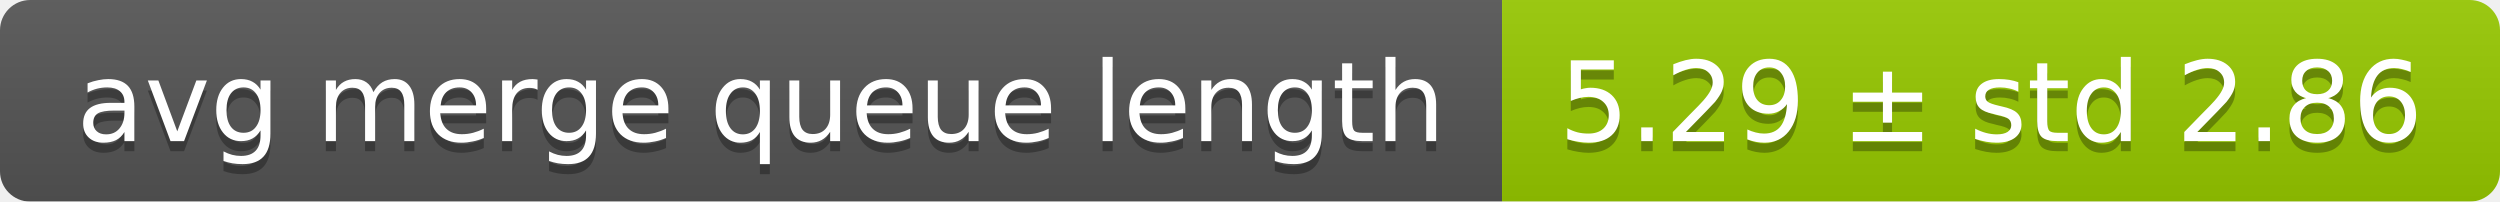
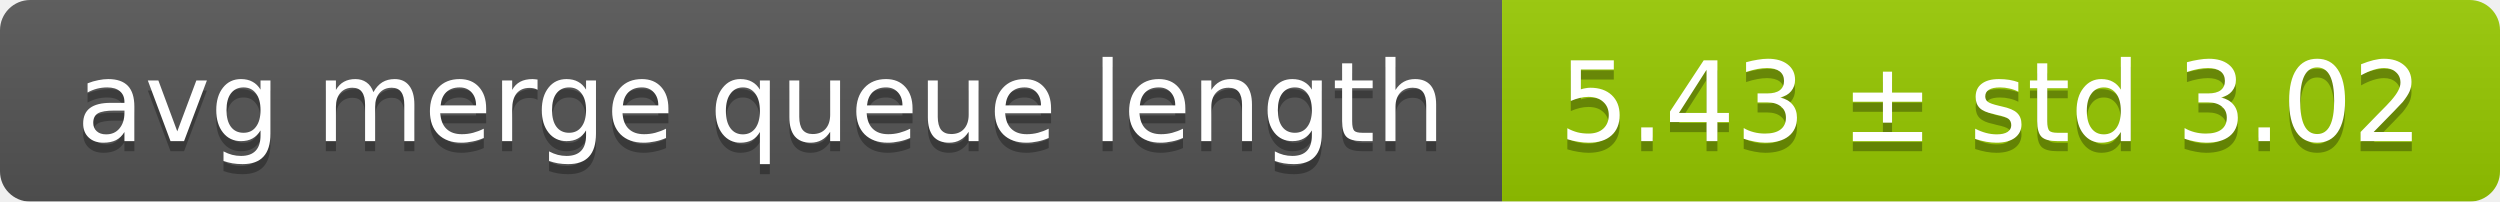
<svg xmlns="http://www.w3.org/2000/svg" width="248" height="20">
  <linearGradient id="smooth" x2="0" y2="100%">
    <stop offset="0" stop-color="#bbb" stop-opacity=".1" />
    <stop offset="1" stop-opacity=".1" />
  </linearGradient>
  <mask id="round">
    <rect width="248" height="20" rx="3" fill="#fff" />
  </mask>
  <g mask="url(#round)">
    <rect width="149" height="20" fill="#555" />
    <rect x="149" width="99" height="20" fill="#97ca00" />
    <rect width="248" height="20" fill="url(#smooth)" />
  </g>
  <g fill="#fff" text-anchor="middle" font-family="DejaVu Sans,Verdana,Geneva,sans-serif" font-size="11">
    <text x="75.5" y="15" fill="#010101" fill-opacity=".3">avg merge queue length</text>
    <text x="75.5" y="14">avg merge queue length</text>
-     <text x="197.5" y="15" fill="#010101" fill-opacity=".3">5.29 ± std 2.86</text>
-     <text x="197.5" y="14">5.29 ± std 2.86</text>
+     <text x="197.5" y="15" fill="#010101" fill-opacity=".3">5.43 ± std 3.02</text>
+     <text x="197.5" y="14">5.43 ± std 3.02</text>
  </g>
</svg>
